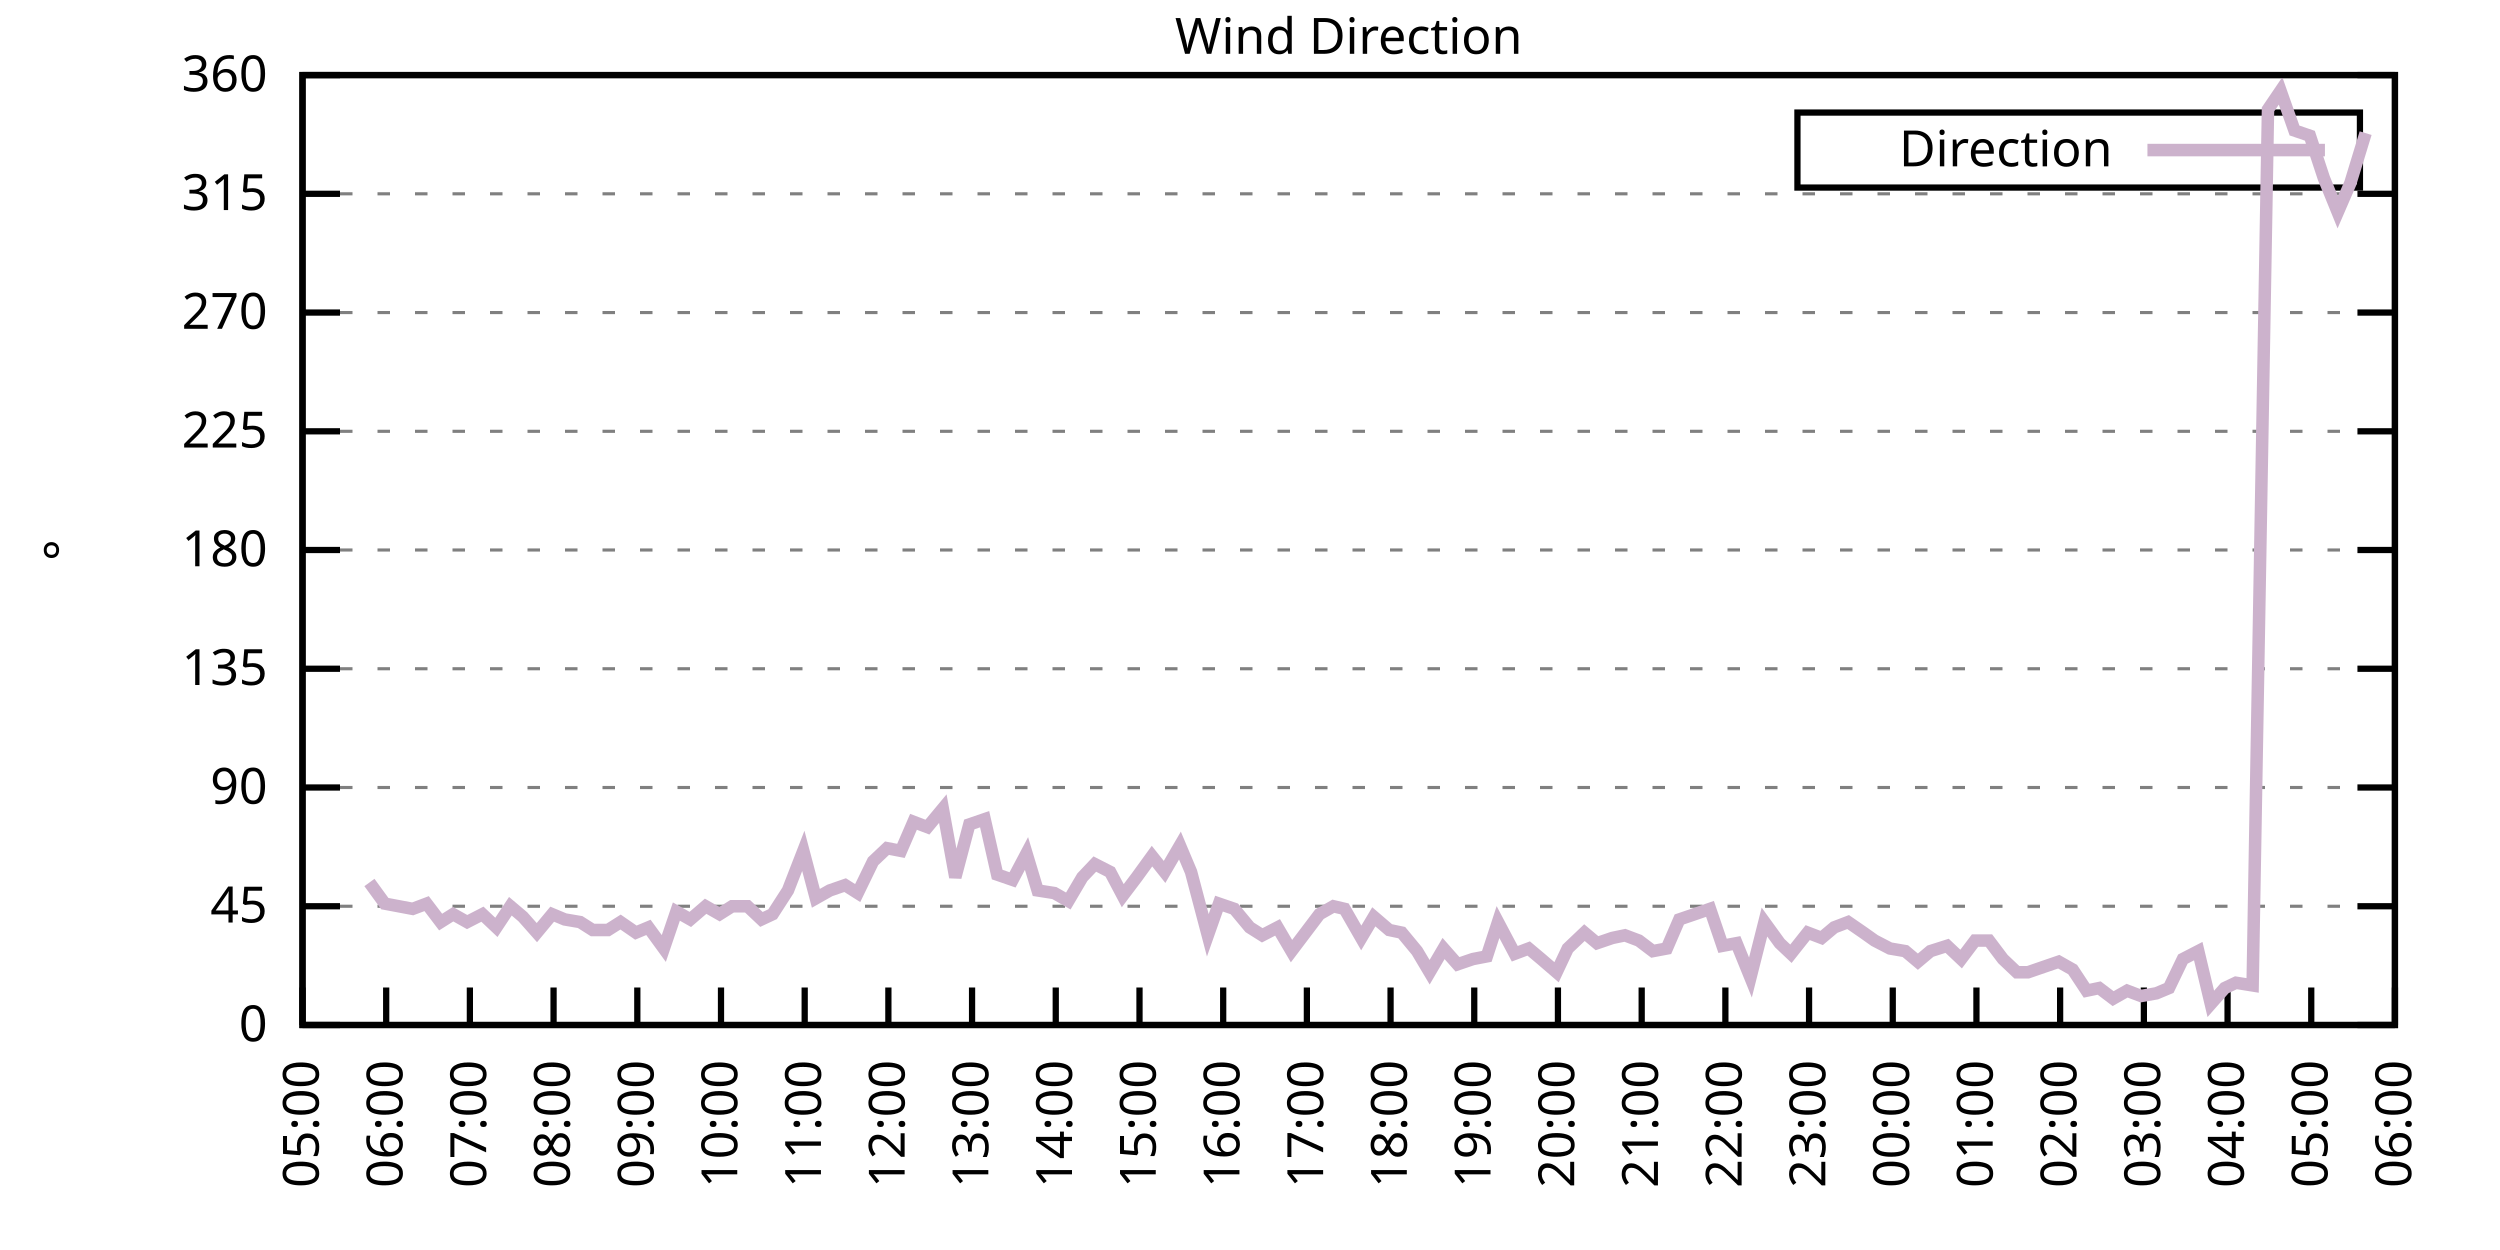
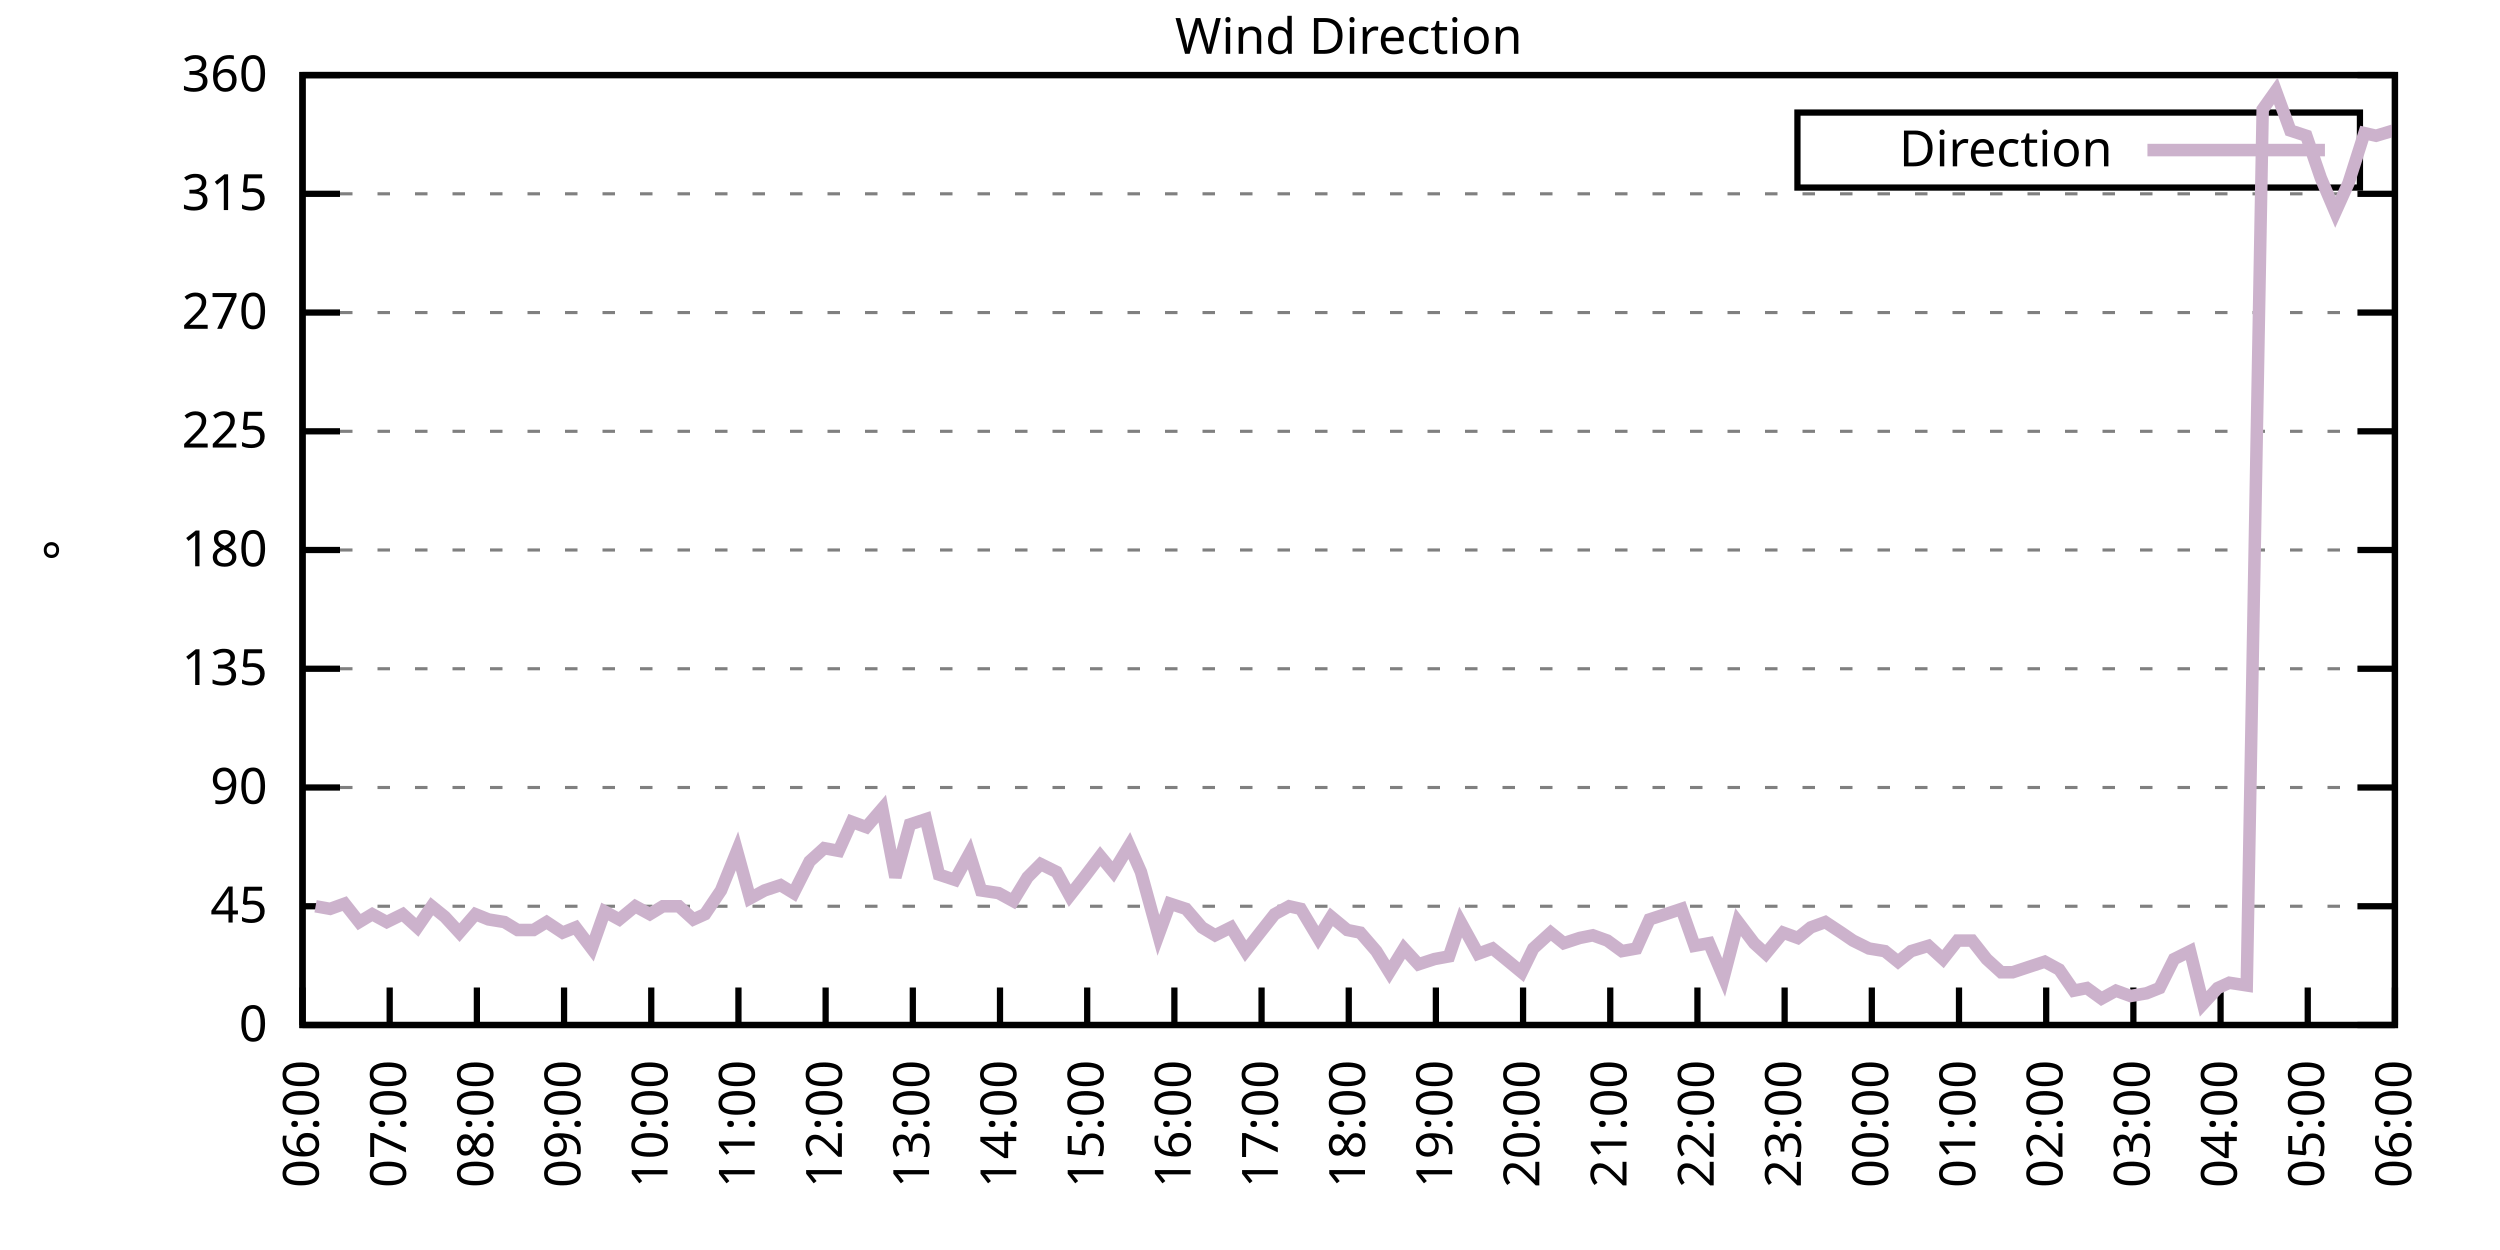
<svg xmlns="http://www.w3.org/2000/svg" xmlns:xlink="http://www.w3.org/1999/xlink" width="400" height="200" viewBox="0 0 400 200">
  <g id="gnuplot_canvas">
    <rect x="0" y="0" width="400" height="200" fill="none" />
    <defs>
      <circle id="gpDot" r="0.5" stroke-width="0.5" stroke="currentColor" />
      <path id="gpPt0" stroke-width="0.333" stroke="currentColor" d="M-1,0 h2 M0,-1 v2" />
      <path id="gpPt1" stroke-width="0.333" stroke="currentColor" d="M-1,-1 L1,1 M1,-1 L-1,1" />
      <path id="gpPt2" stroke-width="0.333" stroke="currentColor" d="M-1,0 L1,0 M0,-1 L0,1 M-1,-1 L1,1 M-1,1 L1,-1" />
      <rect id="gpPt3" stroke-width="0.333" stroke="currentColor" x="-1" y="-1" width="2" height="2" />
      <rect id="gpPt4" stroke-width="0.333" stroke="currentColor" fill="currentColor" x="-1" y="-1" width="2" height="2" />
      <circle id="gpPt5" stroke-width="0.333" stroke="currentColor" cx="0" cy="0" r="1" />
      <use xlink:href="#gpPt5" id="gpPt6" fill="currentColor" stroke="none" />
      <path id="gpPt7" stroke-width="0.333" stroke="currentColor" d="M0,-1.33 L-1.33,0.67 L1.33,0.67 z" />
      <use xlink:href="#gpPt7" id="gpPt8" fill="currentColor" stroke="none" />
      <use xlink:href="#gpPt7" id="gpPt9" stroke="currentColor" transform="rotate(180)" />
      <use xlink:href="#gpPt9" id="gpPt10" fill="currentColor" stroke="none" />
      <use xlink:href="#gpPt3" id="gpPt11" stroke="currentColor" transform="rotate(45)" />
      <use xlink:href="#gpPt11" id="gpPt12" fill="currentColor" stroke="none" />
      <path id="gpPt13" stroke-width="0.333" stroke="currentColor" d="M0,1.330 L1.265,0.411 L0.782,-1.067 L-0.782,-1.076 L-1.265,0.411 z" />
      <use xlink:href="#gpPt13" id="gpPt14" fill="currentColor" stroke="none" />
      <filter id="textbox" filterUnits="objectBoundingBox" x="0" y="0" height="1" width="1">
        <feFlood flood-color="white" flood-opacity="1" result="bgnd" />
        <feComposite in="SourceGraphic" in2="bgnd" operator="atop" />
      </filter>
      <filter id="greybox" filterUnits="objectBoundingBox" x="0" y="0" height="1" width="1">
        <feFlood flood-color="lightgrey" flood-opacity="1" result="grey" />
        <feComposite in="SourceGraphic" in2="grey" operator="atop" />
      </filter>
    </defs>
    <g fill="none" color="white" stroke="currentColor" stroke-width="1.00" stroke-linecap="butt" stroke-linejoin="miter">
</g>
    <g fill="none" color="black" stroke="currentColor" stroke-width="1.00" stroke-linecap="butt" stroke-linejoin="miter">
      <g stroke="none" shape-rendering="crispEdges">
        <polygon fill="rgb(255, 255, 255)" points="48.40,164.00 383.18,164.00 383.18,12.02 48.40,12.02 " />
      </g>
    </g>
    <g fill="none" color="black" stroke="currentColor" stroke-width="1.00" stroke-linecap="butt" stroke-linejoin="miter">
</g>
    <g fill="none" color="black" stroke="black" stroke-width="0.50" stroke-linecap="butt" stroke-linejoin="miter">
</g>
    <g fill="none" color="gray" stroke="currentColor" stroke-width="0.50" stroke-linecap="butt" stroke-linejoin="miter">
      <path stroke="gray" stroke-dasharray="2,4" class="gridline" d="M48.40,164.00 L383.19,164.00  " />
    </g>
    <g fill="none" color="gray" stroke="gray" stroke-width="1.00" stroke-linecap="butt" stroke-linejoin="miter">
</g>
    <g fill="none" color="black" stroke="currentColor" stroke-width="1.00" stroke-linecap="butt" stroke-linejoin="miter">
      <path stroke="black" d="M48.40,164.00 L54.40,164.00 M383.19,164.00 L377.19,164.00  " />
      <g transform="translate(42.80,166.60)" stroke="none" fill="black" font-family="Sans" font-size="8.00" text-anchor="end">
        <text>
          <tspan font-family="Sans"> 0</tspan>
        </text>
      </g>
    </g>
    <g fill="none" color="black" stroke="currentColor" stroke-width="1.00" stroke-linecap="butt" stroke-linejoin="miter">
</g>
    <g fill="none" color="black" stroke="black" stroke-width="0.50" stroke-linecap="butt" stroke-linejoin="miter">
</g>
    <g fill="none" color="gray" stroke="currentColor" stroke-width="0.50" stroke-linecap="butt" stroke-linejoin="miter">
      <path stroke="gray" stroke-dasharray="2,4" class="gridline" d="M48.40,145.00 L383.19,145.00  " />
    </g>
    <g fill="none" color="gray" stroke="gray" stroke-width="1.00" stroke-linecap="butt" stroke-linejoin="miter">
</g>
    <g fill="none" color="black" stroke="currentColor" stroke-width="1.00" stroke-linecap="butt" stroke-linejoin="miter">
      <path stroke="black" d="M48.40,145.00 L54.40,145.00 M383.19,145.00 L377.19,145.00  " />
      <g transform="translate(42.80,147.60)" stroke="none" fill="black" font-family="Sans" font-size="8.00" text-anchor="end">
        <text>
          <tspan font-family="Sans"> 45</tspan>
        </text>
      </g>
    </g>
    <g fill="none" color="black" stroke="currentColor" stroke-width="1.00" stroke-linecap="butt" stroke-linejoin="miter">
</g>
    <g fill="none" color="black" stroke="black" stroke-width="0.50" stroke-linecap="butt" stroke-linejoin="miter">
</g>
    <g fill="none" color="gray" stroke="currentColor" stroke-width="0.50" stroke-linecap="butt" stroke-linejoin="miter">
      <path stroke="gray" stroke-dasharray="2,4" class="gridline" d="M48.40,126.00 L383.19,126.00  " />
    </g>
    <g fill="none" color="gray" stroke="gray" stroke-width="1.00" stroke-linecap="butt" stroke-linejoin="miter">
</g>
    <g fill="none" color="black" stroke="currentColor" stroke-width="1.00" stroke-linecap="butt" stroke-linejoin="miter">
      <path stroke="black" d="M48.40,126.00 L54.40,126.00 M383.19,126.00 L377.19,126.00  " />
      <g transform="translate(42.80,128.60)" stroke="none" fill="black" font-family="Sans" font-size="8.00" text-anchor="end">
        <text>
          <tspan font-family="Sans"> 90</tspan>
        </text>
      </g>
    </g>
    <g fill="none" color="black" stroke="currentColor" stroke-width="1.00" stroke-linecap="butt" stroke-linejoin="miter">
</g>
    <g fill="none" color="black" stroke="black" stroke-width="0.50" stroke-linecap="butt" stroke-linejoin="miter">
</g>
    <g fill="none" color="gray" stroke="currentColor" stroke-width="0.50" stroke-linecap="butt" stroke-linejoin="miter">
      <path stroke="gray" stroke-dasharray="2,4" class="gridline" d="M48.40,107.00 L383.19,107.00  " />
    </g>
    <g fill="none" color="gray" stroke="gray" stroke-width="1.00" stroke-linecap="butt" stroke-linejoin="miter">
</g>
    <g fill="none" color="black" stroke="currentColor" stroke-width="1.00" stroke-linecap="butt" stroke-linejoin="miter">
      <path stroke="black" d="M48.40,107.00 L54.40,107.00 M383.19,107.00 L377.19,107.00  " />
      <g transform="translate(42.80,109.60)" stroke="none" fill="black" font-family="Sans" font-size="8.00" text-anchor="end">
        <text>
          <tspan font-family="Sans"> 135</tspan>
        </text>
      </g>
    </g>
    <g fill="none" color="black" stroke="currentColor" stroke-width="1.00" stroke-linecap="butt" stroke-linejoin="miter">
</g>
    <g fill="none" color="black" stroke="black" stroke-width="0.50" stroke-linecap="butt" stroke-linejoin="miter">
</g>
    <g fill="none" color="gray" stroke="currentColor" stroke-width="0.50" stroke-linecap="butt" stroke-linejoin="miter">
      <path stroke="gray" stroke-dasharray="2,4" class="gridline" d="M48.40,88.00 L383.19,88.00  " />
    </g>
    <g fill="none" color="gray" stroke="gray" stroke-width="1.00" stroke-linecap="butt" stroke-linejoin="miter">
</g>
    <g fill="none" color="black" stroke="currentColor" stroke-width="1.00" stroke-linecap="butt" stroke-linejoin="miter">
      <path stroke="black" d="M48.40,88.00 L54.40,88.00 M383.19,88.00 L377.19,88.00  " />
      <g transform="translate(42.80,90.60)" stroke="none" fill="black" font-family="Sans" font-size="8.00" text-anchor="end">
        <text>
          <tspan font-family="Sans"> 180</tspan>
        </text>
      </g>
    </g>
    <g fill="none" color="black" stroke="currentColor" stroke-width="1.00" stroke-linecap="butt" stroke-linejoin="miter">
</g>
    <g fill="none" color="black" stroke="black" stroke-width="0.50" stroke-linecap="butt" stroke-linejoin="miter">
</g>
    <g fill="none" color="gray" stroke="currentColor" stroke-width="0.50" stroke-linecap="butt" stroke-linejoin="miter">
      <path stroke="gray" stroke-dasharray="2,4" class="gridline" d="M48.40,69.01 L383.19,69.01  " />
    </g>
    <g fill="none" color="gray" stroke="gray" stroke-width="1.00" stroke-linecap="butt" stroke-linejoin="miter">
</g>
    <g fill="none" color="black" stroke="currentColor" stroke-width="1.00" stroke-linecap="butt" stroke-linejoin="miter">
      <path stroke="black" d="M48.40,69.01 L54.40,69.01 M383.19,69.01 L377.19,69.01  " />
      <g transform="translate(42.80,71.61)" stroke="none" fill="black" font-family="Sans" font-size="8.00" text-anchor="end">
        <text>
          <tspan font-family="Sans"> 225</tspan>
        </text>
      </g>
    </g>
    <g fill="none" color="black" stroke="currentColor" stroke-width="1.00" stroke-linecap="butt" stroke-linejoin="miter">
</g>
    <g fill="none" color="black" stroke="black" stroke-width="0.50" stroke-linecap="butt" stroke-linejoin="miter">
</g>
    <g fill="none" color="gray" stroke="currentColor" stroke-width="0.50" stroke-linecap="butt" stroke-linejoin="miter">
      <path stroke="gray" stroke-dasharray="2,4" class="gridline" d="M48.40,50.01 L383.19,50.01  " />
    </g>
    <g fill="none" color="gray" stroke="gray" stroke-width="1.00" stroke-linecap="butt" stroke-linejoin="miter">
</g>
    <g fill="none" color="black" stroke="currentColor" stroke-width="1.00" stroke-linecap="butt" stroke-linejoin="miter">
      <path stroke="black" d="M48.40,50.01 L54.40,50.01 M383.19,50.01 L377.19,50.01  " />
      <g transform="translate(42.80,52.61)" stroke="none" fill="black" font-family="Sans" font-size="8.00" text-anchor="end">
        <text>
          <tspan font-family="Sans"> 270</tspan>
        </text>
      </g>
    </g>
    <g fill="none" color="black" stroke="currentColor" stroke-width="1.00" stroke-linecap="butt" stroke-linejoin="miter">
</g>
    <g fill="none" color="black" stroke="black" stroke-width="0.50" stroke-linecap="butt" stroke-linejoin="miter">
</g>
    <g fill="none" color="gray" stroke="currentColor" stroke-width="0.50" stroke-linecap="butt" stroke-linejoin="miter">
      <path stroke="gray" stroke-dasharray="2,4" class="gridline" d="M48.40,31.01 L383.19,31.01  " />
    </g>
    <g fill="none" color="gray" stroke="gray" stroke-width="1.00" stroke-linecap="butt" stroke-linejoin="miter">
</g>
    <g fill="none" color="black" stroke="currentColor" stroke-width="1.00" stroke-linecap="butt" stroke-linejoin="miter">
      <path stroke="black" d="M48.40,31.01 L54.40,31.01 M383.19,31.01 L377.19,31.01  " />
      <g transform="translate(42.80,33.61)" stroke="none" fill="black" font-family="Sans" font-size="8.00" text-anchor="end">
        <text>
          <tspan font-family="Sans"> 315</tspan>
        </text>
      </g>
    </g>
    <g fill="none" color="black" stroke="currentColor" stroke-width="1.00" stroke-linecap="butt" stroke-linejoin="miter">
</g>
    <g fill="none" color="black" stroke="black" stroke-width="0.50" stroke-linecap="butt" stroke-linejoin="miter">
</g>
    <g fill="none" color="gray" stroke="currentColor" stroke-width="0.50" stroke-linecap="butt" stroke-linejoin="miter">
      <path stroke="gray" stroke-dasharray="2,4" class="gridline" d="M48.40,12.01 L383.19,12.01  " />
    </g>
    <g fill="none" color="gray" stroke="gray" stroke-width="1.00" stroke-linecap="butt" stroke-linejoin="miter">
</g>
    <g fill="none" color="black" stroke="currentColor" stroke-width="1.00" stroke-linecap="butt" stroke-linejoin="miter">
      <path stroke="black" d="M48.40,12.01 L54.40,12.01 M383.19,12.01 L377.19,12.01  " />
      <g transform="translate(42.80,14.61)" stroke="none" fill="black" font-family="Sans" font-size="8.00" text-anchor="end">
        <text>
          <tspan font-family="Sans"> 360</tspan>
        </text>
      </g>
    </g>
    <g fill="none" color="black" stroke="currentColor" stroke-width="1.00" stroke-linecap="butt" stroke-linejoin="miter">
      <path stroke="black" d="M48.40,164.00 L48.40,158.00  " />
      <g transform="translate(51.00,169.60) rotate(270.00)" stroke="none" fill="black" font-family="Sans" font-size="8.00" text-anchor="end">
        <text>
-           <tspan font-family="Sans">05:00</tspan>
-         </text>
-       </g>
-     </g>
-     <g fill="none" color="black" stroke="currentColor" stroke-width="1.00" stroke-linecap="butt" stroke-linejoin="miter">
-       <path stroke="black" d="M61.79,164.00 L61.79,158.00  " />
-       <g transform="translate(64.39,169.60) rotate(270.00)" stroke="none" fill="black" font-family="Sans" font-size="8.00" text-anchor="end">
-         <text>
          <tspan font-family="Sans">06:00</tspan>
        </text>
      </g>
    </g>
    <g fill="none" color="black" stroke="currentColor" stroke-width="1.00" stroke-linecap="butt" stroke-linejoin="miter">
-       <path stroke="black" d="M75.18,164.00 L75.18,158.00  " />
-       <g transform="translate(77.78,169.60) rotate(270.00)" stroke="none" fill="black" font-family="Sans" font-size="8.00" text-anchor="end">
+       <path stroke="black" d="M62.35,164.00 L62.35,158.00  " />
+       <g transform="translate(64.95,169.60) rotate(270.00)" stroke="none" fill="black" font-family="Sans" font-size="8.00" text-anchor="end">
        <text>
          <tspan font-family="Sans">07:00</tspan>
        </text>
      </g>
    </g>
    <g fill="none" color="black" stroke="currentColor" stroke-width="1.00" stroke-linecap="butt" stroke-linejoin="miter">
-       <path stroke="black" d="M88.57,164.00 L88.57,158.00  " />
-       <g transform="translate(91.17,169.60) rotate(270.00)" stroke="none" fill="black" font-family="Sans" font-size="8.00" text-anchor="end">
+       <path stroke="black" d="M76.30,164.00 L76.30,158.00  " />
+       <g transform="translate(78.90,169.60) rotate(270.00)" stroke="none" fill="black" font-family="Sans" font-size="8.00" text-anchor="end">
        <text>
          <tspan font-family="Sans">08:00</tspan>
        </text>
      </g>
    </g>
    <g fill="none" color="black" stroke="currentColor" stroke-width="1.00" stroke-linecap="butt" stroke-linejoin="miter">
-       <path stroke="black" d="M101.97,164.00 L101.97,158.00  " />
-       <g transform="translate(104.57,169.60) rotate(270.00)" stroke="none" fill="black" font-family="Sans" font-size="8.00" text-anchor="end">
+       <path stroke="black" d="M90.25,164.00 L90.25,158.00  " />
+       <g transform="translate(92.85,169.60) rotate(270.00)" stroke="none" fill="black" font-family="Sans" font-size="8.00" text-anchor="end">
        <text>
          <tspan font-family="Sans">09:00</tspan>
        </text>
      </g>
    </g>
    <g fill="none" color="black" stroke="currentColor" stroke-width="1.00" stroke-linecap="butt" stroke-linejoin="miter">
-       <path stroke="black" d="M115.36,164.00 L115.36,158.00  " />
-       <g transform="translate(117.96,169.60) rotate(270.00)" stroke="none" fill="black" font-family="Sans" font-size="8.00" text-anchor="end">
+       <path stroke="black" d="M104.20,164.00 L104.20,158.00  " />
+       <g transform="translate(106.80,169.60) rotate(270.00)" stroke="none" fill="black" font-family="Sans" font-size="8.00" text-anchor="end">
        <text>
          <tspan font-family="Sans">10:00</tspan>
        </text>
      </g>
    </g>
    <g fill="none" color="black" stroke="currentColor" stroke-width="1.00" stroke-linecap="butt" stroke-linejoin="miter">
-       <path stroke="black" d="M128.75,164.00 L128.75,158.00  " />
-       <g transform="translate(131.35,169.60) rotate(270.00)" stroke="none" fill="black" font-family="Sans" font-size="8.00" text-anchor="end">
+       <path stroke="black" d="M118.15,164.00 L118.15,158.00  " />
+       <g transform="translate(120.75,169.60) rotate(270.00)" stroke="none" fill="black" font-family="Sans" font-size="8.00" text-anchor="end">
        <text>
          <tspan font-family="Sans">11:00</tspan>
        </text>
      </g>
    </g>
    <g fill="none" color="black" stroke="currentColor" stroke-width="1.00" stroke-linecap="butt" stroke-linejoin="miter">
-       <path stroke="black" d="M142.14,164.00 L142.14,158.00  " />
-       <g transform="translate(144.74,169.60) rotate(270.00)" stroke="none" fill="black" font-family="Sans" font-size="8.00" text-anchor="end">
+       <path stroke="black" d="M132.10,164.00 L132.10,158.00  " />
+       <g transform="translate(134.70,169.60) rotate(270.00)" stroke="none" fill="black" font-family="Sans" font-size="8.00" text-anchor="end">
        <text>
          <tspan font-family="Sans">12:00</tspan>
        </text>
      </g>
    </g>
    <g fill="none" color="black" stroke="currentColor" stroke-width="1.00" stroke-linecap="butt" stroke-linejoin="miter">
-       <path stroke="black" d="M155.53,164.00 L155.53,158.00  " />
-       <g transform="translate(158.13,169.60) rotate(270.00)" stroke="none" fill="black" font-family="Sans" font-size="8.00" text-anchor="end">
+       <path stroke="black" d="M146.05,164.00 L146.05,158.00  " />
+       <g transform="translate(148.65,169.60) rotate(270.00)" stroke="none" fill="black" font-family="Sans" font-size="8.00" text-anchor="end">
        <text>
          <tspan font-family="Sans">13:00</tspan>
        </text>
      </g>
    </g>
    <g fill="none" color="black" stroke="currentColor" stroke-width="1.00" stroke-linecap="butt" stroke-linejoin="miter">
-       <path stroke="black" d="M168.92,164.00 L168.92,158.00  " />
-       <g transform="translate(171.52,169.60) rotate(270.00)" stroke="none" fill="black" font-family="Sans" font-size="8.00" text-anchor="end">
+       <path stroke="black" d="M160.00,164.00 L160.00,158.00  " />
+       <g transform="translate(162.60,169.60) rotate(270.00)" stroke="none" fill="black" font-family="Sans" font-size="8.00" text-anchor="end">
        <text>
          <tspan font-family="Sans">14:00</tspan>
        </text>
      </g>
    </g>
    <g fill="none" color="black" stroke="currentColor" stroke-width="1.00" stroke-linecap="butt" stroke-linejoin="miter">
-       <path stroke="black" d="M182.32,164.00 L182.32,158.00  " />
-       <g transform="translate(184.92,169.60) rotate(270.00)" stroke="none" fill="black" font-family="Sans" font-size="8.00" text-anchor="end">
+       <path stroke="black" d="M173.95,164.00 L173.95,158.00  " />
+       <g transform="translate(176.55,169.60) rotate(270.00)" stroke="none" fill="black" font-family="Sans" font-size="8.00" text-anchor="end">
        <text>
          <tspan font-family="Sans">15:00</tspan>
        </text>
      </g>
    </g>
    <g fill="none" color="black" stroke="currentColor" stroke-width="1.00" stroke-linecap="butt" stroke-linejoin="miter">
-       <path stroke="black" d="M195.71,164.00 L195.71,158.00  " />
-       <g transform="translate(198.31,169.60) rotate(270.00)" stroke="none" fill="black" font-family="Sans" font-size="8.00" text-anchor="end">
+       <path stroke="black" d="M187.90,164.00 L187.90,158.00  " />
+       <g transform="translate(190.50,169.60) rotate(270.00)" stroke="none" fill="black" font-family="Sans" font-size="8.00" text-anchor="end">
        <text>
          <tspan font-family="Sans">16:00</tspan>
        </text>
      </g>
    </g>
    <g fill="none" color="black" stroke="currentColor" stroke-width="1.00" stroke-linecap="butt" stroke-linejoin="miter">
-       <path stroke="black" d="M209.10,164.00 L209.10,158.00  " />
-       <g transform="translate(211.70,169.60) rotate(270.00)" stroke="none" fill="black" font-family="Sans" font-size="8.00" text-anchor="end">
+       <path stroke="black" d="M201.85,164.00 L201.85,158.00  " />
+       <g transform="translate(204.45,169.60) rotate(270.00)" stroke="none" fill="black" font-family="Sans" font-size="8.00" text-anchor="end">
        <text>
          <tspan font-family="Sans">17:00</tspan>
        </text>
      </g>
    </g>
    <g fill="none" color="black" stroke="currentColor" stroke-width="1.00" stroke-linecap="butt" stroke-linejoin="miter">
-       <path stroke="black" d="M222.49,164.00 L222.49,158.00  " />
-       <g transform="translate(225.09,169.60) rotate(270.00)" stroke="none" fill="black" font-family="Sans" font-size="8.00" text-anchor="end">
+       <path stroke="black" d="M215.80,164.00 L215.80,158.00  " />
+       <g transform="translate(218.40,169.60) rotate(270.00)" stroke="none" fill="black" font-family="Sans" font-size="8.00" text-anchor="end">
        <text>
          <tspan font-family="Sans">18:00</tspan>
        </text>
      </g>
    </g>
    <g fill="none" color="black" stroke="currentColor" stroke-width="1.00" stroke-linecap="butt" stroke-linejoin="miter">
-       <path stroke="black" d="M235.88,164.00 L235.88,158.00  " />
-       <g transform="translate(238.48,169.60) rotate(270.00)" stroke="none" fill="black" font-family="Sans" font-size="8.00" text-anchor="end">
+       <path stroke="black" d="M229.74,164.00 L229.74,158.00  " />
+       <g transform="translate(232.34,169.60) rotate(270.00)" stroke="none" fill="black" font-family="Sans" font-size="8.00" text-anchor="end">
        <text>
          <tspan font-family="Sans">19:00</tspan>
        </text>
      </g>
    </g>
    <g fill="none" color="black" stroke="currentColor" stroke-width="1.00" stroke-linecap="butt" stroke-linejoin="miter">
-       <path stroke="black" d="M249.27,164.00 L249.27,158.00  " />
-       <g transform="translate(251.87,169.60) rotate(270.00)" stroke="none" fill="black" font-family="Sans" font-size="8.00" text-anchor="end">
+       <path stroke="black" d="M243.69,164.00 L243.69,158.00  " />
+       <g transform="translate(246.29,169.60) rotate(270.00)" stroke="none" fill="black" font-family="Sans" font-size="8.00" text-anchor="end">
        <text>
          <tspan font-family="Sans">20:00</tspan>
        </text>
      </g>
    </g>
    <g fill="none" color="black" stroke="currentColor" stroke-width="1.00" stroke-linecap="butt" stroke-linejoin="miter">
-       <path stroke="black" d="M262.67,164.00 L262.67,158.00  " />
-       <g transform="translate(265.27,169.60) rotate(270.00)" stroke="none" fill="black" font-family="Sans" font-size="8.00" text-anchor="end">
+       <path stroke="black" d="M257.64,164.00 L257.64,158.00  " />
+       <g transform="translate(260.24,169.60) rotate(270.00)" stroke="none" fill="black" font-family="Sans" font-size="8.00" text-anchor="end">
        <text>
          <tspan font-family="Sans">21:00</tspan>
        </text>
      </g>
    </g>
    <g fill="none" color="black" stroke="currentColor" stroke-width="1.00" stroke-linecap="butt" stroke-linejoin="miter">
-       <path stroke="black" d="M276.06,164.00 L276.06,158.00  " />
-       <g transform="translate(278.66,169.60) rotate(270.00)" stroke="none" fill="black" font-family="Sans" font-size="8.00" text-anchor="end">
+       <path stroke="black" d="M271.59,164.00 L271.59,158.00  " />
+       <g transform="translate(274.19,169.60) rotate(270.00)" stroke="none" fill="black" font-family="Sans" font-size="8.00" text-anchor="end">
        <text>
          <tspan font-family="Sans">22:00</tspan>
        </text>
      </g>
    </g>
    <g fill="none" color="black" stroke="currentColor" stroke-width="1.00" stroke-linecap="butt" stroke-linejoin="miter">
-       <path stroke="black" d="M289.45,164.00 L289.45,158.00  " />
-       <g transform="translate(292.05,169.60) rotate(270.00)" stroke="none" fill="black" font-family="Sans" font-size="8.00" text-anchor="end">
+       <path stroke="black" d="M285.54,164.00 L285.54,158.00  " />
+       <g transform="translate(288.14,169.60) rotate(270.00)" stroke="none" fill="black" font-family="Sans" font-size="8.00" text-anchor="end">
        <text>
          <tspan font-family="Sans">23:00</tspan>
        </text>
      </g>
    </g>
    <g fill="none" color="black" stroke="currentColor" stroke-width="1.00" stroke-linecap="butt" stroke-linejoin="miter">
-       <path stroke="black" d="M302.84,164.00 L302.84,158.00  " />
-       <g transform="translate(305.44,169.60) rotate(270.00)" stroke="none" fill="black" font-family="Sans" font-size="8.00" text-anchor="end">
+       <path stroke="black" d="M299.49,164.00 L299.49,158.00  " />
+       <g transform="translate(302.09,169.60) rotate(270.00)" stroke="none" fill="black" font-family="Sans" font-size="8.00" text-anchor="end">
        <text>
          <tspan font-family="Sans">00:00</tspan>
        </text>
      </g>
    </g>
    <g fill="none" color="black" stroke="currentColor" stroke-width="1.00" stroke-linecap="butt" stroke-linejoin="miter">
-       <path stroke="black" d="M316.23,164.00 L316.23,158.00  " />
-       <g transform="translate(318.83,169.60) rotate(270.00)" stroke="none" fill="black" font-family="Sans" font-size="8.00" text-anchor="end">
+       <path stroke="black" d="M313.44,164.00 L313.44,158.00  " />
+       <g transform="translate(316.04,169.60) rotate(270.00)" stroke="none" fill="black" font-family="Sans" font-size="8.00" text-anchor="end">
        <text>
          <tspan font-family="Sans">01:00</tspan>
        </text>
      </g>
    </g>
    <g fill="none" color="black" stroke="currentColor" stroke-width="1.00" stroke-linecap="butt" stroke-linejoin="miter">
-       <path stroke="black" d="M329.62,164.00 L329.62,158.00  " />
-       <g transform="translate(332.22,169.60) rotate(270.00)" stroke="none" fill="black" font-family="Sans" font-size="8.00" text-anchor="end">
+       <path stroke="black" d="M327.39,164.00 L327.39,158.00  " />
+       <g transform="translate(329.99,169.60) rotate(270.00)" stroke="none" fill="black" font-family="Sans" font-size="8.00" text-anchor="end">
        <text>
          <tspan font-family="Sans">02:00</tspan>
        </text>
      </g>
    </g>
    <g fill="none" color="black" stroke="currentColor" stroke-width="1.00" stroke-linecap="butt" stroke-linejoin="miter">
-       <path stroke="black" d="M343.02,164.00 L343.02,158.00  " />
-       <g transform="translate(345.62,169.60) rotate(270.00)" stroke="none" fill="black" font-family="Sans" font-size="8.00" text-anchor="end">
+       <path stroke="black" d="M341.34,164.00 L341.34,158.00  " />
+       <g transform="translate(343.94,169.60) rotate(270.00)" stroke="none" fill="black" font-family="Sans" font-size="8.00" text-anchor="end">
        <text>
          <tspan font-family="Sans">03:00</tspan>
        </text>
      </g>
    </g>
    <g fill="none" color="black" stroke="currentColor" stroke-width="1.00" stroke-linecap="butt" stroke-linejoin="miter">
-       <path stroke="black" d="M356.41,164.00 L356.41,158.00  " />
-       <g transform="translate(359.01,169.60) rotate(270.00)" stroke="none" fill="black" font-family="Sans" font-size="8.00" text-anchor="end">
+       <path stroke="black" d="M355.29,164.00 L355.29,158.00  " />
+       <g transform="translate(357.89,169.60) rotate(270.00)" stroke="none" fill="black" font-family="Sans" font-size="8.00" text-anchor="end">
        <text>
          <tspan font-family="Sans">04:00</tspan>
        </text>
      </g>
    </g>
    <g fill="none" color="black" stroke="currentColor" stroke-width="1.00" stroke-linecap="butt" stroke-linejoin="miter">
-       <path stroke="black" d="M369.80,164.00 L369.80,158.00  " />
-       <g transform="translate(372.40,169.60) rotate(270.00)" stroke="none" fill="black" font-family="Sans" font-size="8.00" text-anchor="end">
+       <path stroke="black" d="M369.24,164.00 L369.24,158.00  " />
+       <g transform="translate(371.84,169.60) rotate(270.00)" stroke="none" fill="black" font-family="Sans" font-size="8.00" text-anchor="end">
        <text>
          <tspan font-family="Sans">05:00</tspan>
        </text>
      </g>
    </g>
    <g fill="none" color="black" stroke="currentColor" stroke-width="1.00" stroke-linecap="butt" stroke-linejoin="miter">
      <path stroke="black" d="M383.19,164.00 L383.19,158.00  " />
      <g transform="translate(385.79,169.60) rotate(270.00)" stroke="none" fill="black" font-family="Sans" font-size="8.00" text-anchor="end">
        <text>
          <tspan font-family="Sans">06:00</tspan>
        </text>
      </g>
    </g>
    <g fill="none" color="black" stroke="currentColor" stroke-width="1.00" stroke-linecap="butt" stroke-linejoin="miter">
</g>
    <g fill="none" color="black" stroke="currentColor" stroke-width="1.00" stroke-linecap="butt" stroke-linejoin="miter">
      <path stroke="black" d="M48.40,12.01 L48.40,164.00 L383.19,164.00 L383.19,12.01 L48.40,12.01 Z  " />
    </g>
    <g fill="none" color="black" stroke="currentColor" stroke-width="1.00" stroke-linecap="butt" stroke-linejoin="miter">
</g>
    <g fill="none" color="black" stroke="currentColor" stroke-width="1.00" stroke-linecap="butt" stroke-linejoin="miter">
      <path stroke="black" d="M287.59,30.01 L287.59,18.01 L377.59,18.01 L377.59,30.01 L287.59,30.01 Z  " />
    </g>
    <g id="Wind_direction_plot_1">
      <g fill="none" color="white" stroke="black" stroke-width="2.00" stroke-linecap="butt" stroke-linejoin="miter">
</g>
      <g fill="none" color="black" stroke="currentColor" stroke-width="2.00" stroke-linecap="butt" stroke-linejoin="miter">
        <g transform="translate(337.99,26.61)" stroke="none" fill="black" font-family="Sans" font-size="8.00" text-anchor="end">
          <text>
            <tspan font-family="Sans">Direction</tspan>
          </text>
        </g>
      </g>
      <g fill="none" color="black" stroke="currentColor" stroke-width="2.00" stroke-linecap="butt" stroke-linejoin="miter">
-         <path stroke="rgb(204, 178, 204)" d="M343.59,24.01 L371.99,24.01 M59.11,141.20 L61.57,144.58 L63.80,145.00 L66.03,145.42 L68.26,144.58 L70.50,147.53   L72.50,146.27 L74.74,147.53 L77.19,146.27 L79.42,148.38 L81.66,145.00 L83.66,146.69 L85.90,149.22 L88.35,146.27   L90.36,147.11 L92.82,147.53 L94.82,148.80 L97.28,148.80 L99.29,147.53 L101.74,149.22 L103.75,148.38 L106.21,151.76   L108.22,145.85 L110.45,147.11 L112.90,145.00 L115.13,146.27 L117.14,145.00 L119.60,145.00 L121.83,147.11 L123.62,146.27   L126.07,142.47 L128.53,136.14 L130.54,143.73 L132.77,142.47 L135.22,141.62 L137.23,142.89 L139.69,137.82 L141.92,135.71   L144.15,136.14 L146.16,131.49 L148.39,132.34 L150.85,129.38 L152.85,140.36 L155.09,131.91 L157.54,131.07 L159.55,139.93   L162.01,140.78 L164.24,136.56 L166.02,142.47 L168.70,142.89 L170.93,144.16 L173.17,140.36 L175.17,138.25 L177.63,139.51   L179.64,143.31 L181.87,140.36 L184.32,136.98 L186.33,139.51 L188.79,135.29 L190.57,139.51 L193.25,149.65 L195.04,144.58   L197.49,145.42 L199.95,148.38 L201.96,149.65 L204.41,148.38 L206.64,152.18 L208.88,149.22 L211.11,146.27 L213.34,145.00   L215.13,145.42 L217.80,150.07 L219.81,146.69 L222.27,148.80 L224.28,149.22 L226.73,152.18 L228.74,155.56 L230.97,151.76   L233.20,154.29 L235.66,153.45 L237.89,153.02 L239.68,147.53 L242.36,152.60 L244.59,151.76 L246.60,153.45 L249.05,155.56   L250.84,151.76 L253.51,149.22 L255.52,150.91 L257.98,150.07 L259.99,149.65 L262.22,150.49 L264.45,152.18 L266.68,151.76   L268.69,147.11 L271.15,146.27 L273.60,145.42 L275.61,151.33 L277.84,150.91 L280.07,156.40 L282.31,147.53 L284.76,150.91   L286.55,152.60 L289.23,149.22 L291.46,150.07 L293.47,148.38 L295.70,147.53 L298.15,149.22 L299.94,150.49 L302.39,151.76   L304.85,152.18 L306.86,153.87 L308.87,152.18 L311.54,151.33 L313.78,153.45 L316.01,150.49 L318.24,150.49 L320.47,153.45   L322.70,155.56 L324.49,155.56 L326.95,154.71 L329.40,153.87 L331.63,155.13 L333.86,158.51 L335.87,158.09 L338.10,159.78   L340.34,158.51 L342.57,159.36 L345.02,158.93 L347.03,158.09 L349.26,153.45 L351.72,152.18 L353.73,160.62 L355.96,158.09   L357.75,157.24 L360.42,157.67 L362.88,17.50 L364.89,14.54 L367.12,20.88 L369.58,21.72 L371.81,28.48 L374.04,33.96   L376.05,29.32 L378.50,21.30  " />
+         <path stroke="rgb(204, 178, 204)" d="M343.59,24.01 L371.99,24.01 M50.49,145.00 L52.82,145.42 L55.14,144.58 L57.47,147.53 L59.56,146.27 L61.88,147.53   L64.44,146.27 L66.77,148.38 L69.09,145.00 L71.18,146.69 L73.51,149.22 L76.07,146.27 L78.16,147.11 L80.72,147.53   L82.81,148.80 L85.37,148.80 L87.46,147.53 L90.02,149.22 L92.11,148.38 L94.67,151.76 L96.76,145.85 L99.08,147.11   L101.64,145.00 L103.97,146.27 L106.06,145.00 L108.62,145.00 L110.94,147.11 L112.80,146.27 L115.36,142.47 L117.92,136.14   L120.01,143.73 L122.33,142.47 L124.89,141.62 L126.98,142.89 L129.54,137.82 L131.87,135.71 L134.19,136.14 L136.28,131.49   L138.61,132.34 L141.16,129.38 L143.26,140.36 L145.58,131.91 L148.14,131.07 L150.23,139.93 L152.79,140.78 L155.11,136.56   L156.97,142.47 L159.76,142.89 L162.09,144.16 L164.41,140.36 L166.51,138.25 L169.06,139.51 L171.16,143.31 L173.48,140.36   L176.04,136.98 L178.13,139.51 L180.69,135.29 L182.55,139.51 L185.34,149.65 L187.20,144.58 L189.76,145.42 L192.31,148.38   L194.41,149.65 L196.96,148.38 L199.29,152.18 L201.61,149.22 L203.94,146.27 L206.26,145.00 L208.12,145.42 L210.91,150.07   L213.01,146.69 L215.56,148.80 L217.65,149.22 L220.21,152.18 L222.30,155.56 L224.63,151.76 L226.95,154.29 L229.51,153.45   L231.84,153.02 L233.70,147.53 L236.49,152.60 L238.81,151.76 L240.90,153.45 L243.46,155.56 L245.32,151.76 L248.11,149.22   L250.20,150.91 L252.76,150.07 L254.85,149.65 L257.18,150.49 L259.50,152.18 L261.83,151.76 L263.92,147.11 L266.48,146.27   L269.04,145.42 L271.13,151.33 L273.45,150.91 L275.78,156.40 L278.10,147.53 L280.66,150.91 L282.52,152.60 L285.31,149.22   L287.64,150.07 L289.73,148.38 L292.05,147.53 L294.61,149.22 L296.47,150.49 L299.03,151.76 L301.58,152.18 L303.68,153.87   L305.77,152.18 L308.56,151.33 L310.88,153.45 L313.21,150.49 L315.53,150.49 L317.86,153.45 L320.18,155.56 L322.04,155.56   L324.60,154.71 L327.16,153.87 L329.48,155.13 L331.81,158.51 L333.90,158.09 L336.23,159.78 L338.55,158.51 L340.88,159.36   L343.43,158.93 L345.53,158.09 L347.85,153.45 L350.41,152.18 L352.50,160.62 L354.83,158.09 L356.69,157.24 L359.48,157.67   L362.03,17.50 L364.13,14.54 L366.45,20.88 L369.01,21.72 L371.33,28.48 L373.66,33.96 L375.75,29.32 L378.31,21.30   L380.17,21.72 L382.96,20.88  " />
      </g>
    </g>
    <g fill="none" color="black" stroke="currentColor" stroke-width="2.00" stroke-linecap="butt" stroke-linejoin="miter">
</g>
    <g fill="none" color="black" stroke="black" stroke-width="1.00" stroke-linecap="butt" stroke-linejoin="miter">
</g>
    <g fill="none" color="black" stroke="currentColor" stroke-width="1.00" stroke-linecap="butt" stroke-linejoin="miter">
      <path stroke="black" d="M48.40,12.01 L48.40,164.00 L383.19,164.00 L383.19,12.01 L48.40,12.01 Z  " />
      <g transform="translate(12.80,88.01) rotate(270.00)" stroke="none" fill="black" font-family="Sans" font-size="8.00" text-anchor="middle">
        <text>
          <tspan font-family="Sans">°</tspan>
        </text>
      </g>
    </g>
    <g fill="none" color="black" stroke="currentColor" stroke-width="1.00" stroke-linecap="butt" stroke-linejoin="miter">
</g>
    <g fill="none" color="black" stroke="currentColor" stroke-width="1.00" stroke-linecap="butt" stroke-linejoin="miter">
      <g transform="translate(215.79,8.61)" stroke="none" fill="black" font-family="Sans" font-size="8.00" text-anchor="middle">
        <text>
          <tspan font-family="Sans">Wind Direction</tspan>
        </text>
      </g>
    </g>
    <g fill="none" color="black" stroke="currentColor" stroke-width="1.00" stroke-linecap="butt" stroke-linejoin="miter">
</g>
  </g>
</svg>
